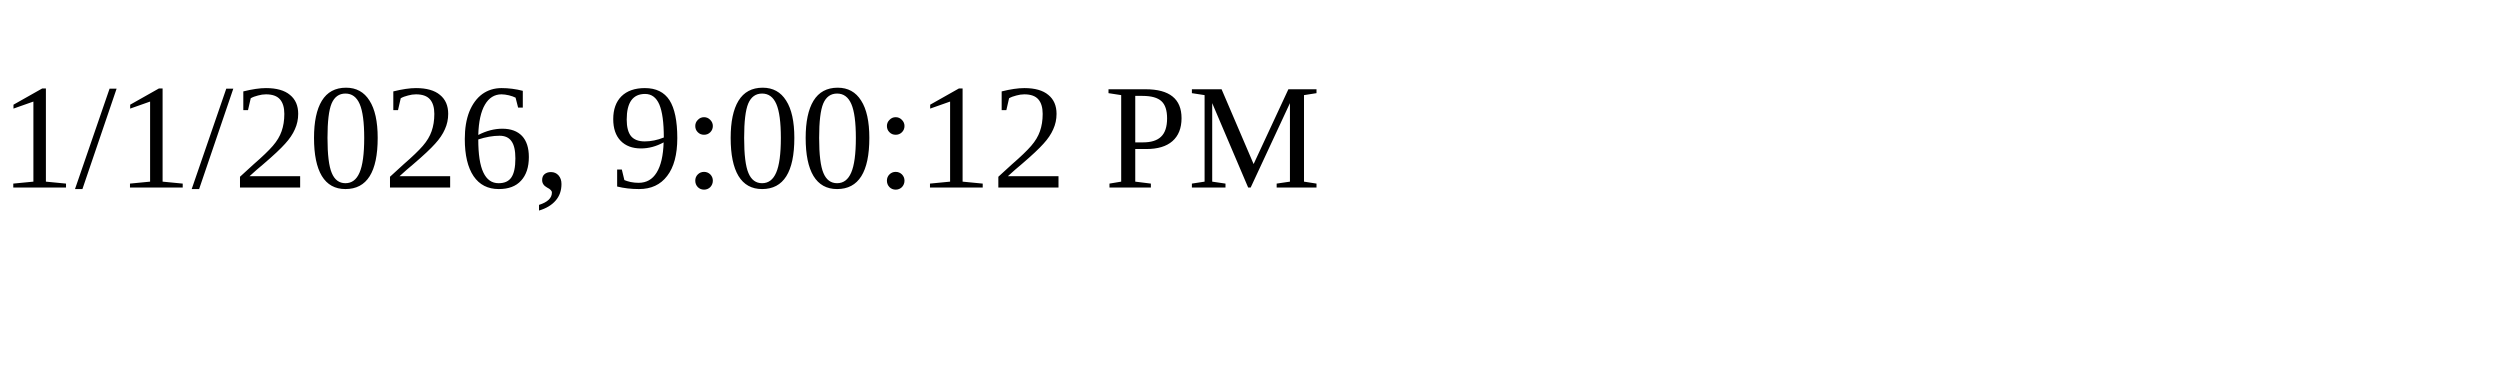
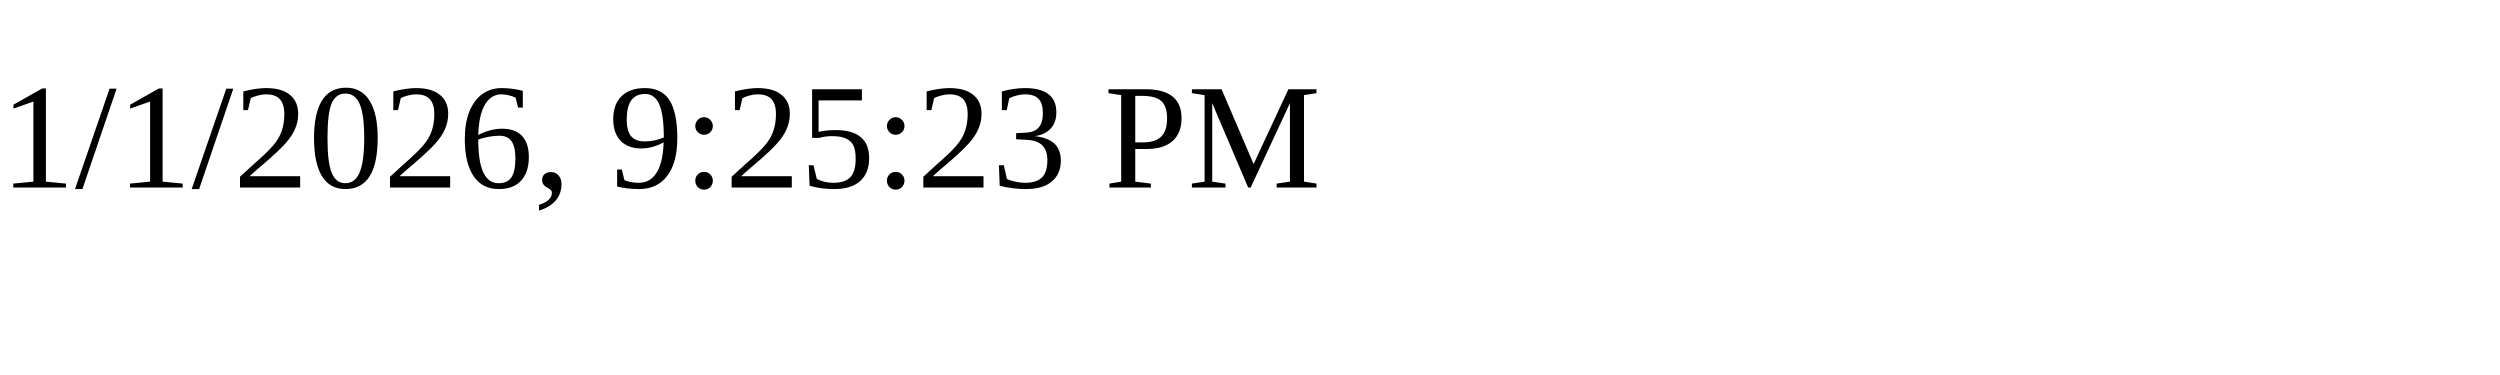
<svg xmlns="http://www.w3.org/2000/svg" height="30" width="200">
-   <text x="0" y="15">1/1/2026, 9:00:12 PM</text>
+   <text x="0" y="15">1/1/2026, 9:25:23 PM</text>
</svg>
